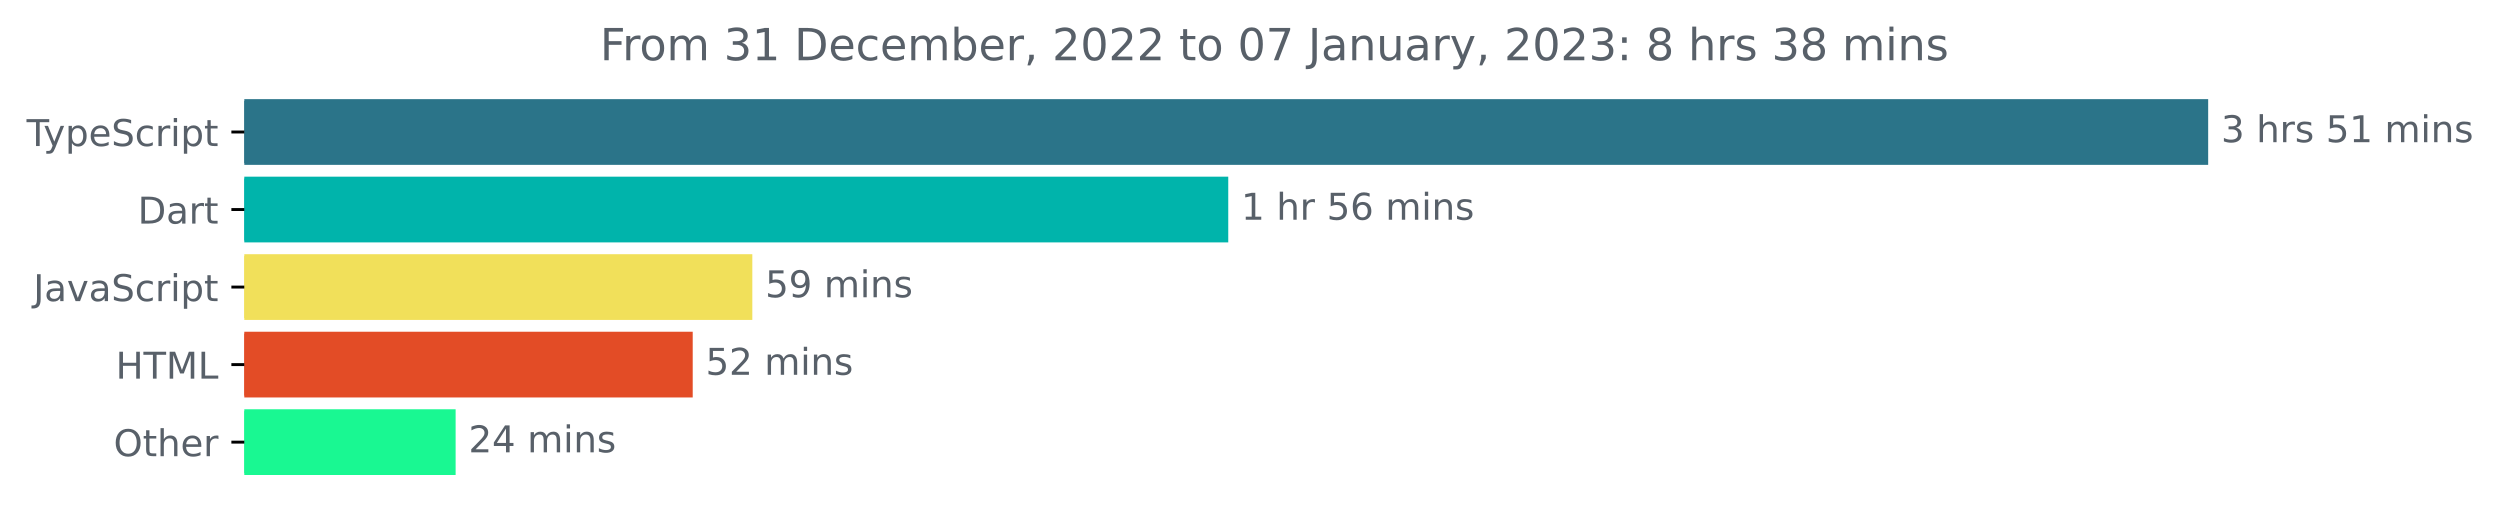
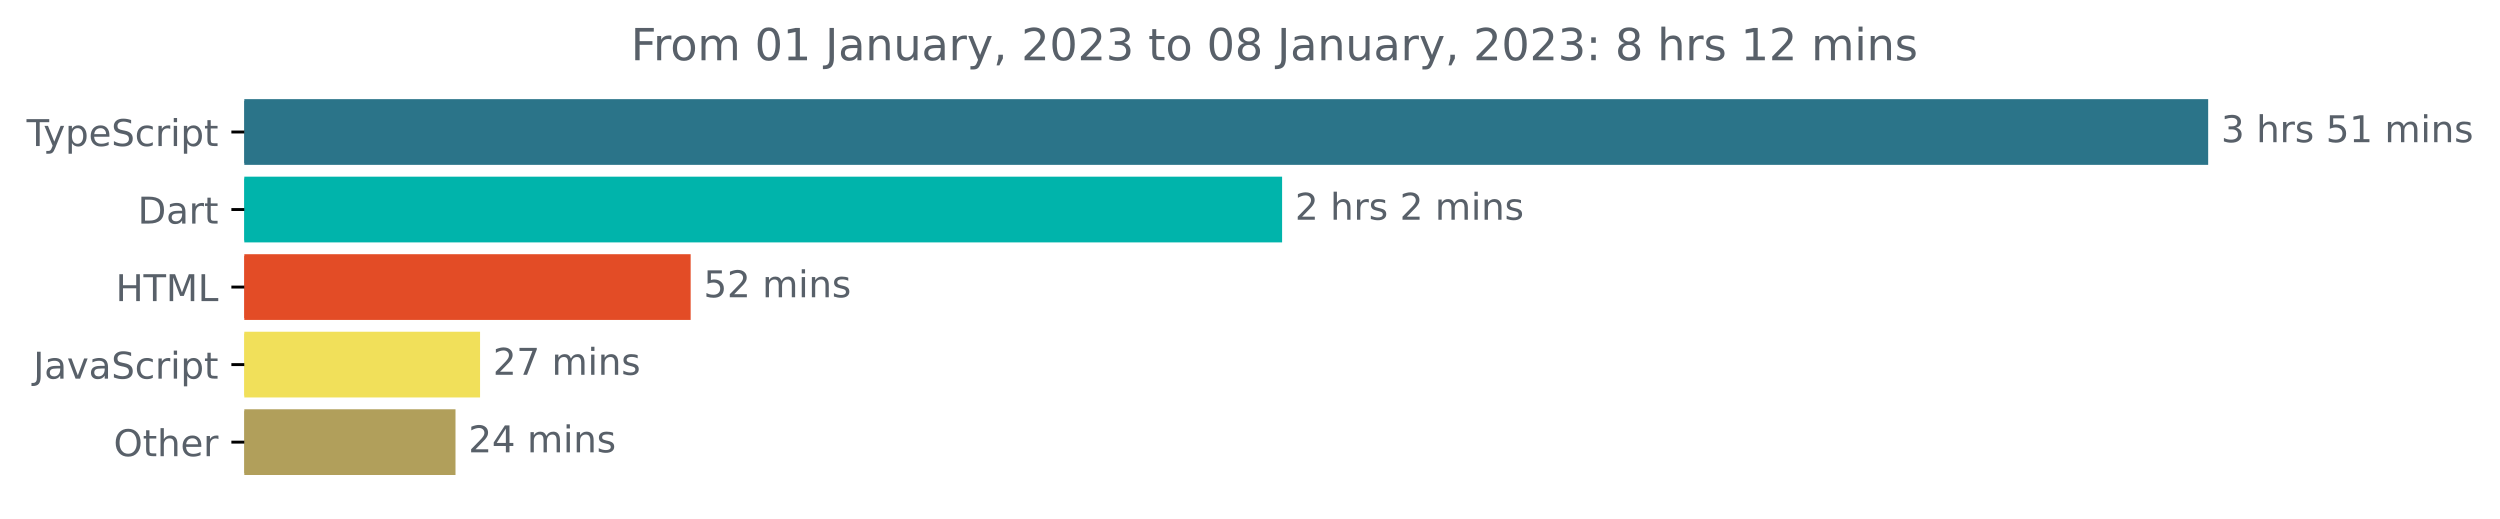
<svg xmlns="http://www.w3.org/2000/svg" xmlns:xlink="http://www.w3.org/1999/xlink" width="677.144pt" height="140.398pt" viewBox="0 0 677.144 140.398" version="1.1">
  <defs>
    <style type="text/css">*{stroke-linejoin: round; stroke-linecap: butt}</style>
  </defs>
  <g id="figure_1">
    <g id="patch_1">
      <path d="M -0 140.398  L 677.144 140.398  L 677.144 0  L -0 0  L -0 140.398  z " style="fill: none" />
    </g>
    <g id="axes_1">
      <g id="patch_2">
-         <path d="M 66.17 27.358  L 597.599 27.358  L 597.599 44.158  L 66.17 44.158  z " clip-path="url(#p429eda6cb2)" style="fill: #2b7489; stroke: #2b7489; stroke-linejoin: miter" />
+         <path d="M 66.17 27.358  L 597.599 27.358  L 597.599 44.158  L 66.17 44.158  z " clip-path="url(#p508943f854)" style="fill: #2b7489; stroke: #2b7489; stroke-linejoin: miter" />
      </g>
      <g id="patch_3">
-         <path d="M 66.17 48.358  L 332.181 48.358  L 332.181 65.158  L 66.17 65.158  z " clip-path="url(#p429eda6cb2)" style="fill: #00b4ab; stroke: #00b4ab; stroke-linejoin: miter" />
+         <path d="M 66.17 48.358  L 346.765 48.358  L 346.765 65.158  L 66.17 65.158  z " clip-path="url(#p508943f854)" style="fill: #00b4ab; stroke: #00b4ab; stroke-linejoin: miter" />
      </g>
      <g id="patch_4">
-         <path d="M 66.17 69.358  L 203.271 69.358  L 203.271 86.158  L 66.17 86.158  z " clip-path="url(#p429eda6cb2)" style="fill: #f1e05a; stroke: #f1e05a; stroke-linejoin: miter" />
+         <path d="M 66.17 69.358  L 186.57 69.358  L 186.57 86.158  L 66.17 86.158  z " clip-path="url(#p508943f854)" style="fill: #e34c26; stroke: #e34c26; stroke-linejoin: miter" />
      </g>
      <g id="patch_5">
-         <path d="M 66.17 90.358  L 187.128 90.358  L 187.128 107.158  L 66.17 107.158  z " clip-path="url(#p429eda6cb2)" style="fill: #e34c26; stroke: #e34c26; stroke-linejoin: miter" />
+         <path d="M 66.17 90.358  L 129.527 90.358  L 129.527 107.158  L 66.17 107.158  z " clip-path="url(#p508943f854)" style="fill: #f1e05a; stroke: #f1e05a; stroke-linejoin: miter" />
      </g>
      <g id="patch_6">
-         <path d="M 66.17 111.358  L 122.91 111.358  L 122.91 128.158  L 66.17 128.158  z " clip-path="url(#p429eda6cb2)" style="fill: #19f892; stroke: #19f892; stroke-linejoin: miter" />
+         <path d="M 66.17 111.358  L 122.876 111.358  L 122.876 128.158  L 66.17 128.158  z " clip-path="url(#p508943f854)" style="fill: #b19f5b; stroke: #b19f5b; stroke-linejoin: miter" />
      </g>
      <g id="matplotlib.axis_1" />
      <g id="matplotlib.axis_2">
        <g id="ytick_1">
          <g id="line2d_1">
            <defs>
-               <path id="m51084d5c0b" d="M 0 0  L -3.5 0  " style="stroke: #000000; stroke-width: 0.8" />
+               <path id="mcc3ee7d339" d="M 0 0  L -3.5 0  " style="stroke: #000000; stroke-width: 0.8" />
            </defs>
            <g>
-               <use xlink:href="#m51084d5c0b" x="66.17" y="35.758" style="stroke: #000000; stroke-width: 0.8" />
+               <use xlink:href="#mcc3ee7d339" x="66.17" y="35.758" style="stroke: #000000; stroke-width: 0.8" />
            </g>
          </g>
          <g id="text_1">
            <g style="fill: #586069" transform="translate(7.2 39.55734)scale(0.1 -0.1)">
              <defs>
                <path id="DejaVuSans-54" d="M -19 4666  L 3928 4666  L 3928 4134  L 2272 4134  L 2272 0  L 1638 0  L 1638 4134  L -19 4134  L -19 4666  z " transform="scale(0.015625)" />
                <path id="DejaVuSans-79" d="M 2059 -325  Q 1816 -950 1584 -1140  Q 1353 -1331 966 -1331  L 506 -1331  L 506 -850  L 844 -850  Q 1081 -850 1212 -737  Q 1344 -625 1503 -206  L 1606 56  L 191 3500  L 800 3500  L 1894 763  L 2988 3500  L 3597 3500  L 2059 -325  z " transform="scale(0.015625)" />
                <path id="DejaVuSans-70" d="M 1159 525  L 1159 -1331  L 581 -1331  L 581 3500  L 1159 3500  L 1159 2969  Q 1341 3281 1617 3432  Q 1894 3584 2278 3584  Q 2916 3584 3314 3078  Q 3713 2572 3713 1747  Q 3713 922 3314 415  Q 2916 -91 2278 -91  Q 1894 -91 1617 61  Q 1341 213 1159 525  z M 3116 1747  Q 3116 2381 2855 2742  Q 2594 3103 2138 3103  Q 1681 3103 1420 2742  Q 1159 2381 1159 1747  Q 1159 1113 1420 752  Q 1681 391 2138 391  Q 2594 391 2855 752  Q 3116 1113 3116 1747  z " transform="scale(0.015625)" />
                <path id="DejaVuSans-65" d="M 3597 1894  L 3597 1613  L 953 1613  Q 991 1019 1311 708  Q 1631 397 2203 397  Q 2534 397 2845 478  Q 3156 559 3463 722  L 3463 178  Q 3153 47 2828 -22  Q 2503 -91 2169 -91  Q 1331 -91 842 396  Q 353 884 353 1716  Q 353 2575 817 3079  Q 1281 3584 2069 3584  Q 2775 3584 3186 3129  Q 3597 2675 3597 1894  z M 3022 2063  Q 3016 2534 2758 2815  Q 2500 3097 2075 3097  Q 1594 3097 1305 2825  Q 1016 2553 972 2059  L 3022 2063  z " transform="scale(0.015625)" />
                <path id="DejaVuSans-53" d="M 3425 4513  L 3425 3897  Q 3066 4069 2747 4153  Q 2428 4238 2131 4238  Q 1616 4238 1336 4038  Q 1056 3838 1056 3469  Q 1056 3159 1242 3001  Q 1428 2844 1947 2747  L 2328 2669  Q 3034 2534 3370 2195  Q 3706 1856 3706 1288  Q 3706 609 3251 259  Q 2797 -91 1919 -91  Q 1588 -91 1214 -16  Q 841 59 441 206  L 441 856  Q 825 641 1194 531  Q 1563 422 1919 422  Q 2459 422 2753 634  Q 3047 847 3047 1241  Q 3047 1584 2836 1778  Q 2625 1972 2144 2069  L 1759 2144  Q 1053 2284 737 2584  Q 422 2884 422 3419  Q 422 4038 858 4394  Q 1294 4750 2059 4750  Q 2388 4750 2728 4690  Q 3069 4631 3425 4513  z " transform="scale(0.015625)" />
                <path id="DejaVuSans-63" d="M 3122 3366  L 3122 2828  Q 2878 2963 2633 3030  Q 2388 3097 2138 3097  Q 1578 3097 1268 2742  Q 959 2388 959 1747  Q 959 1106 1268 751  Q 1578 397 2138 397  Q 2388 397 2633 464  Q 2878 531 3122 666  L 3122 134  Q 2881 22 2623 -34  Q 2366 -91 2075 -91  Q 1284 -91 818 406  Q 353 903 353 1747  Q 353 2603 823 3093  Q 1294 3584 2113 3584  Q 2378 3584 2631 3529  Q 2884 3475 3122 3366  z " transform="scale(0.015625)" />
                <path id="DejaVuSans-72" d="M 2631 2963  Q 2534 3019 2420 3045  Q 2306 3072 2169 3072  Q 1681 3072 1420 2755  Q 1159 2438 1159 1844  L 1159 0  L 581 0  L 581 3500  L 1159 3500  L 1159 2956  Q 1341 3275 1631 3429  Q 1922 3584 2338 3584  Q 2397 3584 2469 3576  Q 2541 3569 2628 3553  L 2631 2963  z " transform="scale(0.015625)" />
                <path id="DejaVuSans-69" d="M 603 3500  L 1178 3500  L 1178 0  L 603 0  L 603 3500  z M 603 4863  L 1178 4863  L 1178 4134  L 603 4134  L 603 4863  z " transform="scale(0.015625)" />
                <path id="DejaVuSans-74" d="M 1172 4494  L 1172 3500  L 2356 3500  L 2356 3053  L 1172 3053  L 1172 1153  Q 1172 725 1289 603  Q 1406 481 1766 481  L 2356 481  L 2356 0  L 1766 0  Q 1100 0 847 248  Q 594 497 594 1153  L 594 3053  L 172 3053  L 172 3500  L 594 3500  L 594 4494  L 1172 4494  z " transform="scale(0.015625)" />
              </defs>
              <use xlink:href="#DejaVuSans-54" />
              <use xlink:href="#DejaVuSans-79" x="45.459" />
              <use xlink:href="#DejaVuSans-70" x="104.639" />
              <use xlink:href="#DejaVuSans-65" x="168.115" />
              <use xlink:href="#DejaVuSans-53" x="229.639" />
              <use xlink:href="#DejaVuSans-63" x="293.115" />
              <use xlink:href="#DejaVuSans-72" x="348.096" />
              <use xlink:href="#DejaVuSans-69" x="389.209" />
              <use xlink:href="#DejaVuSans-70" x="416.992" />
              <use xlink:href="#DejaVuSans-74" x="480.469" />
            </g>
          </g>
        </g>
        <g id="ytick_2">
          <g id="line2d_2">
            <g>
-               <use xlink:href="#m51084d5c0b" x="66.17" y="56.758" style="stroke: #000000; stroke-width: 0.8" />
+               <use xlink:href="#mcc3ee7d339" x="66.17" y="56.758" style="stroke: #000000; stroke-width: 0.8" />
            </g>
          </g>
          <g id="text_2">
            <g style="fill: #586069" transform="translate(37.31094 60.55734)scale(0.1 -0.1)">
              <defs>
                <path id="DejaVuSans-44" d="M 1259 4147  L 1259 519  L 2022 519  Q 2988 519 3436 956  Q 3884 1394 3884 2338  Q 3884 3275 3436 3711  Q 2988 4147 2022 4147  L 1259 4147  z M 628 4666  L 1925 4666  Q 3281 4666 3915 4102  Q 4550 3538 4550 2338  Q 4550 1131 3912 565  Q 3275 0 1925 0  L 628 0  L 628 4666  z " transform="scale(0.015625)" />
                <path id="DejaVuSans-61" d="M 2194 1759  Q 1497 1759 1228 1600  Q 959 1441 959 1056  Q 959 750 1161 570  Q 1363 391 1709 391  Q 2188 391 2477 730  Q 2766 1069 2766 1631  L 2766 1759  L 2194 1759  z M 3341 1997  L 3341 0  L 2766 0  L 2766 531  Q 2569 213 2275 61  Q 1981 -91 1556 -91  Q 1019 -91 701 211  Q 384 513 384 1019  Q 384 1609 779 1909  Q 1175 2209 1959 2209  L 2766 2209  L 2766 2266  Q 2766 2663 2505 2880  Q 2244 3097 1772 3097  Q 1472 3097 1187 3025  Q 903 2953 641 2809  L 641 3341  Q 956 3463 1253 3523  Q 1550 3584 1831 3584  Q 2591 3584 2966 3190  Q 3341 2797 3341 1997  z " transform="scale(0.015625)" />
              </defs>
              <use xlink:href="#DejaVuSans-44" />
              <use xlink:href="#DejaVuSans-61" x="77.002" />
              <use xlink:href="#DejaVuSans-72" x="138.281" />
              <use xlink:href="#DejaVuSans-74" x="179.395" />
            </g>
          </g>
        </g>
        <g id="ytick_3">
          <g id="line2d_3">
            <g>
-               <use xlink:href="#m51084d5c0b" x="66.17" y="77.758" style="stroke: #000000; stroke-width: 0.8" />
+               <use xlink:href="#mcc3ee7d339" x="66.17" y="77.758" style="stroke: #000000; stroke-width: 0.8" />
            </g>
          </g>
          <g id="text_3">
-             <g style="fill: #586069" transform="translate(9.040625 81.55734)scale(0.1 -0.1)">
+             <g style="fill: #586069" transform="translate(31.34219 81.55734)scale(0.1 -0.1)">
+               <defs>
+                 <path id="DejaVuSans-48" d="M 628 4666  L 1259 4666  L 1259 2753  L 3553 2753  L 3553 4666  L 4184 4666  L 4184 0  L 3553 0  L 3553 2222  L 1259 2222  L 1259 0  L 628 0  L 628 4666  z " transform="scale(0.015625)" />
+                 <path id="DejaVuSans-4d" d="M 628 4666  L 1569 4666  L 2759 1491  L 3956 4666  L 4897 4666  L 4897 0  L 4281 0  L 4281 4097  L 3078 897  L 2444 897  L 1241 4097  L 1241 0  L 628 0  L 628 4666  z " transform="scale(0.015625)" />
+                 <path id="DejaVuSans-4c" d="M 628 4666  L 1259 4666  L 1259 531  L 3531 531  L 3531 0  L 628 0  L 628 4666  z " transform="scale(0.015625)" />
+               </defs>
+               <use xlink:href="#DejaVuSans-48" />
+               <use xlink:href="#DejaVuSans-54" x="75.195" />
+               <use xlink:href="#DejaVuSans-4d" x="136.279" />
+               <use xlink:href="#DejaVuSans-4c" x="222.559" />
+             </g>
+           </g>
+         </g>
+         <g id="ytick_4">
+           <g id="line2d_4">
+             <g>
+               <use xlink:href="#mcc3ee7d339" x="66.17" y="98.758" style="stroke: #000000; stroke-width: 0.8" />
+             </g>
+           </g>
+           <g id="text_4">
+             <g style="fill: #586069" transform="translate(9.040625 102.5573)scale(0.1 -0.1)">
              <defs>
                <path id="DejaVuSans-4a" d="M 628 4666  L 1259 4666  L 1259 325  Q 1259 -519 939 -900  Q 619 -1281 -91 -1281  L -331 -1281  L -331 -750  L -134 -750  Q 284 -750 456 -515  Q 628 -281 628 325  L 628 4666  z " transform="scale(0.015625)" />
                <path id="DejaVuSans-76" d="M 191 3500  L 800 3500  L 1894 563  L 2988 3500  L 3597 3500  L 2284 0  L 1503 0  L 191 3500  z " transform="scale(0.015625)" />
              </defs>
              <use xlink:href="#DejaVuSans-4a" />
              <use xlink:href="#DejaVuSans-61" x="29.492" />
              <use xlink:href="#DejaVuSans-76" x="90.771" />
              <use xlink:href="#DejaVuSans-61" x="149.951" />
              <use xlink:href="#DejaVuSans-53" x="211.23" />
              <use xlink:href="#DejaVuSans-63" x="274.707" />
              <use xlink:href="#DejaVuSans-72" x="329.688" />
              <use xlink:href="#DejaVuSans-69" x="370.801" />
              <use xlink:href="#DejaVuSans-70" x="398.584" />
              <use xlink:href="#DejaVuSans-74" x="462.061" />
            </g>
          </g>
        </g>
-         <g id="ytick_4">
-           <g id="line2d_4">
-             <g>
-               <use xlink:href="#m51084d5c0b" x="66.17" y="98.758" style="stroke: #000000; stroke-width: 0.8" />
-             </g>
-           </g>
-           <g id="text_4">
-             <g style="fill: #586069" transform="translate(31.34219 102.5573)scale(0.1 -0.1)">
-               <defs>
-                 <path id="DejaVuSans-48" d="M 628 4666  L 1259 4666  L 1259 2753  L 3553 2753  L 3553 4666  L 4184 4666  L 4184 0  L 3553 0  L 3553 2222  L 1259 2222  L 1259 0  L 628 0  L 628 4666  z " transform="scale(0.015625)" />
-                 <path id="DejaVuSans-4d" d="M 628 4666  L 1569 4666  L 2759 1491  L 3956 4666  L 4897 4666  L 4897 0  L 4281 0  L 4281 4097  L 3078 897  L 2444 897  L 1241 4097  L 1241 0  L 628 0  L 628 4666  z " transform="scale(0.015625)" />
-                 <path id="DejaVuSans-4c" d="M 628 4666  L 1259 4666  L 1259 531  L 3531 531  L 3531 0  L 628 0  L 628 4666  z " transform="scale(0.015625)" />
-               </defs>
-               <use xlink:href="#DejaVuSans-48" />
-               <use xlink:href="#DejaVuSans-54" x="75.195" />
-               <use xlink:href="#DejaVuSans-4d" x="136.279" />
-               <use xlink:href="#DejaVuSans-4c" x="222.559" />
-             </g>
-           </g>
-         </g>
        <g id="ytick_5">
          <g id="line2d_5">
            <g>
-               <use xlink:href="#m51084d5c0b" x="66.17" y="119.758" style="stroke: #000000; stroke-width: 0.8" />
+               <use xlink:href="#mcc3ee7d339" x="66.17" y="119.758" style="stroke: #000000; stroke-width: 0.8" />
            </g>
          </g>
          <g id="text_5">
            <g style="fill: #586069" transform="translate(30.77656 123.5573)scale(0.1 -0.1)">
              <defs>
                <path id="DejaVuSans-4f" d="M 2522 4238  Q 1834 4238 1429 3725  Q 1025 3213 1025 2328  Q 1025 1447 1429 934  Q 1834 422 2522 422  Q 3209 422 3611 934  Q 4013 1447 4013 2328  Q 4013 3213 3611 3725  Q 3209 4238 2522 4238  z M 2522 4750  Q 3503 4750 4090 4092  Q 4678 3434 4678 2328  Q 4678 1225 4090 567  Q 3503 -91 2522 -91  Q 1538 -91 948 565  Q 359 1222 359 2328  Q 359 3434 948 4092  Q 1538 4750 2522 4750  z " transform="scale(0.015625)" />
                <path id="DejaVuSans-68" d="M 3513 2113  L 3513 0  L 2938 0  L 2938 2094  Q 2938 2591 2744 2837  Q 2550 3084 2163 3084  Q 1697 3084 1428 2787  Q 1159 2491 1159 1978  L 1159 0  L 581 0  L 581 4863  L 1159 4863  L 1159 2956  Q 1366 3272 1645 3428  Q 1925 3584 2291 3584  Q 2894 3584 3203 3211  Q 3513 2838 3513 2113  z " transform="scale(0.015625)" />
              </defs>
              <use xlink:href="#DejaVuSans-4f" />
              <use xlink:href="#DejaVuSans-74" x="78.711" />
              <use xlink:href="#DejaVuSans-68" x="117.92" />
              <use xlink:href="#DejaVuSans-65" x="181.299" />
              <use xlink:href="#DejaVuSans-72" x="242.822" />
            </g>
          </g>
        </g>
      </g>
      <g id="text_6">
        <g style="fill: #586069" transform="translate(601.5989 38.5175)scale(0.1 -0.1)">
          <defs>
            <path id="DejaVuSans-33" d="M 2597 2516  Q 3050 2419 3304 2112  Q 3559 1806 3559 1356  Q 3559 666 3084 287  Q 2609 -91 1734 -91  Q 1441 -91 1130 -33  Q 819 25 488 141  L 488 750  Q 750 597 1062 519  Q 1375 441 1716 441  Q 2309 441 2620 675  Q 2931 909 2931 1356  Q 2931 1769 2642 2001  Q 2353 2234 1838 2234  L 1294 2234  L 1294 2753  L 1863 2753  Q 2328 2753 2575 2939  Q 2822 3125 2822 3475  Q 2822 3834 2567 4026  Q 2313 4219 1838 4219  Q 1578 4219 1281 4162  Q 984 4106 628 3988  L 628 4550  Q 988 4650 1302 4700  Q 1616 4750 1894 4750  Q 2613 4750 3031 4423  Q 3450 4097 3450 3541  Q 3450 3153 3228 2886  Q 3006 2619 2597 2516  z " transform="scale(0.015625)" />
            <path id="DejaVuSans-20" transform="scale(0.015625)" />
            <path id="DejaVuSans-73" d="M 2834 3397  L 2834 2853  Q 2591 2978 2328 3040  Q 2066 3103 1784 3103  Q 1356 3103 1142 2972  Q 928 2841 928 2578  Q 928 2378 1081 2264  Q 1234 2150 1697 2047  L 1894 2003  Q 2506 1872 2764 1633  Q 3022 1394 3022 966  Q 3022 478 2636 193  Q 2250 -91 1575 -91  Q 1294 -91 989 -36  Q 684 19 347 128  L 347 722  Q 666 556 975 473  Q 1284 391 1588 391  Q 1994 391 2212 530  Q 2431 669 2431 922  Q 2431 1156 2273 1281  Q 2116 1406 1581 1522  L 1381 1569  Q 847 1681 609 1914  Q 372 2147 372 2553  Q 372 3047 722 3315  Q 1072 3584 1716 3584  Q 2034 3584 2315 3537  Q 2597 3491 2834 3397  z " transform="scale(0.015625)" />
            <path id="DejaVuSans-35" d="M 691 4666  L 3169 4666  L 3169 4134  L 1269 4134  L 1269 2991  Q 1406 3038 1543 3061  Q 1681 3084 1819 3084  Q 2600 3084 3056 2656  Q 3513 2228 3513 1497  Q 3513 744 3044 326  Q 2575 -91 1722 -91  Q 1428 -91 1123 -41  Q 819 9 494 109  L 494 744  Q 775 591 1075 516  Q 1375 441 1709 441  Q 2250 441 2565 725  Q 2881 1009 2881 1497  Q 2881 1984 2565 2268  Q 2250 2553 1709 2553  Q 1456 2553 1204 2497  Q 953 2441 691 2322  L 691 4666  z " transform="scale(0.015625)" />
            <path id="DejaVuSans-31" d="M 794 531  L 1825 531  L 1825 4091  L 703 3866  L 703 4441  L 1819 4666  L 2450 4666  L 2450 531  L 3481 531  L 3481 0  L 794 0  L 794 531  z " transform="scale(0.015625)" />
            <path id="DejaVuSans-6d" d="M 3328 2828  Q 3544 3216 3844 3400  Q 4144 3584 4550 3584  Q 5097 3584 5394 3201  Q 5691 2819 5691 2113  L 5691 0  L 5113 0  L 5113 2094  Q 5113 2597 4934 2840  Q 4756 3084 4391 3084  Q 3944 3084 3684 2787  Q 3425 2491 3425 1978  L 3425 0  L 2847 0  L 2847 2094  Q 2847 2600 2669 2842  Q 2491 3084 2119 3084  Q 1678 3084 1418 2786  Q 1159 2488 1159 1978  L 1159 0  L 581 0  L 581 3500  L 1159 3500  L 1159 2956  Q 1356 3278 1631 3431  Q 1906 3584 2284 3584  Q 2666 3584 2933 3390  Q 3200 3197 3328 2828  z " transform="scale(0.015625)" />
            <path id="DejaVuSans-6e" d="M 3513 2113  L 3513 0  L 2938 0  L 2938 2094  Q 2938 2591 2744 2837  Q 2550 3084 2163 3084  Q 1697 3084 1428 2787  Q 1159 2491 1159 1978  L 1159 0  L 581 0  L 581 3500  L 1159 3500  L 1159 2956  Q 1366 3272 1645 3428  Q 1925 3584 2291 3584  Q 2894 3584 3203 3211  Q 3513 2838 3513 2113  z " transform="scale(0.015625)" />
          </defs>
          <use xlink:href="#DejaVuSans-33" />
          <use xlink:href="#DejaVuSans-20" x="63.623" />
          <use xlink:href="#DejaVuSans-68" x="95.41" />
          <use xlink:href="#DejaVuSans-72" x="158.789" />
          <use xlink:href="#DejaVuSans-73" x="199.902" />
          <use xlink:href="#DejaVuSans-20" x="252.002" />
          <use xlink:href="#DejaVuSans-35" x="283.789" />
          <use xlink:href="#DejaVuSans-31" x="347.412" />
          <use xlink:href="#DejaVuSans-20" x="411.035" />
          <use xlink:href="#DejaVuSans-6d" x="442.822" />
          <use xlink:href="#DejaVuSans-69" x="540.234" />
          <use xlink:href="#DejaVuSans-6e" x="568.018" />
          <use xlink:href="#DejaVuSans-73" x="631.396" />
        </g>
      </g>
      <g id="text_7">
-         <g style="fill: #586069" transform="translate(336.1814 59.5175)scale(0.1 -0.1)">
-           <defs>
-             <path id="DejaVuSans-36" d="M 2113 2584  Q 1688 2584 1439 2293  Q 1191 2003 1191 1497  Q 1191 994 1439 701  Q 1688 409 2113 409  Q 2538 409 2786 701  Q 3034 994 3034 1497  Q 3034 2003 2786 2293  Q 2538 2584 2113 2584  z M 3366 4563  L 3366 3988  Q 3128 4100 2886 4159  Q 2644 4219 2406 4219  Q 1781 4219 1451 3797  Q 1122 3375 1075 2522  Q 1259 2794 1537 2939  Q 1816 3084 2150 3084  Q 2853 3084 3261 2657  Q 3669 2231 3669 1497  Q 3669 778 3244 343  Q 2819 -91 2113 -91  Q 1303 -91 875 529  Q 447 1150 447 2328  Q 447 3434 972 4092  Q 1497 4750 2381 4750  Q 2619 4750 2861 4703  Q 3103 4656 3366 4563  z " transform="scale(0.015625)" />
-           </defs>
-           <use xlink:href="#DejaVuSans-31" />
+         <g style="fill: #586069" transform="translate(350.7655 59.5175)scale(0.1 -0.1)">
+           <defs>
+             <path id="DejaVuSans-32" d="M 1228 531  L 3431 531  L 3431 0  L 469 0  L 469 531  Q 828 903 1448 1529  Q 2069 2156 2228 2338  Q 2531 2678 2651 2914  Q 2772 3150 2772 3378  Q 2772 3750 2511 3984  Q 2250 4219 1831 4219  Q 1534 4219 1204 4116  Q 875 4013 500 3803  L 500 4441  Q 881 4594 1212 4672  Q 1544 4750 1819 4750  Q 2544 4750 2975 4387  Q 3406 4025 3406 3419  Q 3406 3131 3298 2873  Q 3191 2616 2906 2266  Q 2828 2175 2409 1742  Q 1991 1309 1228 531  z " transform="scale(0.015625)" />
+           </defs>
+           <use xlink:href="#DejaVuSans-32" />
          <use xlink:href="#DejaVuSans-20" x="63.623" />
          <use xlink:href="#DejaVuSans-68" x="95.41" />
          <use xlink:href="#DejaVuSans-72" x="158.789" />
-           <use xlink:href="#DejaVuSans-20" x="199.902" />
-           <use xlink:href="#DejaVuSans-35" x="231.689" />
-           <use xlink:href="#DejaVuSans-36" x="295.312" />
-           <use xlink:href="#DejaVuSans-20" x="358.936" />
-           <use xlink:href="#DejaVuSans-6d" x="390.723" />
-           <use xlink:href="#DejaVuSans-69" x="488.135" />
-           <use xlink:href="#DejaVuSans-6e" x="515.918" />
-           <use xlink:href="#DejaVuSans-73" x="579.297" />
+           <use xlink:href="#DejaVuSans-73" x="199.902" />
+           <use xlink:href="#DejaVuSans-20" x="252.002" />
+           <use xlink:href="#DejaVuSans-32" x="283.789" />
+           <use xlink:href="#DejaVuSans-20" x="347.412" />
+           <use xlink:href="#DejaVuSans-6d" x="379.199" />
+           <use xlink:href="#DejaVuSans-69" x="476.611" />
+           <use xlink:href="#DejaVuSans-6e" x="504.395" />
+           <use xlink:href="#DejaVuSans-73" x="567.773" />
        </g>
      </g>
      <g id="text_8">
-         <g style="fill: #586069" transform="translate(207.2711 80.5175)scale(0.1 -0.1)">
-           <defs>
-             <path id="DejaVuSans-39" d="M 703 97  L 703 672  Q 941 559 1184 500  Q 1428 441 1663 441  Q 2288 441 2617 861  Q 2947 1281 2994 2138  Q 2813 1869 2534 1725  Q 2256 1581 1919 1581  Q 1219 1581 811 2004  Q 403 2428 403 3163  Q 403 3881 828 4315  Q 1253 4750 1959 4750  Q 2769 4750 3195 4129  Q 3622 3509 3622 2328  Q 3622 1225 3098 567  Q 2575 -91 1691 -91  Q 1453 -91 1209 -44  Q 966 3 703 97  z M 1959 2075  Q 2384 2075 2632 2365  Q 2881 2656 2881 3163  Q 2881 3666 2632 3958  Q 2384 4250 1959 4250  Q 1534 4250 1286 3958  Q 1038 3666 1038 3163  Q 1038 2656 1286 2365  Q 1534 2075 1959 2075  z " transform="scale(0.015625)" />
-           </defs>
-           <use xlink:href="#DejaVuSans-35" />
-           <use xlink:href="#DejaVuSans-39" x="63.623" />
-           <use xlink:href="#DejaVuSans-20" x="127.246" />
-           <use xlink:href="#DejaVuSans-6d" x="159.033" />
-           <use xlink:href="#DejaVuSans-69" x="256.445" />
-           <use xlink:href="#DejaVuSans-6e" x="284.229" />
-           <use xlink:href="#DejaVuSans-73" x="347.607" />
-         </g>
-       </g>
-       <g id="text_9">
-         <g style="fill: #586069" transform="translate(191.1276 101.5175)scale(0.1 -0.1)">
-           <defs>
-             <path id="DejaVuSans-32" d="M 1228 531  L 3431 531  L 3431 0  L 469 0  L 469 531  Q 828 903 1448 1529  Q 2069 2156 2228 2338  Q 2531 2678 2651 2914  Q 2772 3150 2772 3378  Q 2772 3750 2511 3984  Q 2250 4219 1831 4219  Q 1534 4219 1204 4116  Q 875 4013 500 3803  L 500 4441  Q 881 4594 1212 4672  Q 1544 4750 1819 4750  Q 2544 4750 2975 4387  Q 3406 4025 3406 3419  Q 3406 3131 3298 2873  Q 3191 2616 2906 2266  Q 2828 2175 2409 1742  Q 1991 1309 1228 531  z " transform="scale(0.015625)" />
-           </defs>
+         <g style="fill: #586069" transform="translate(190.5703 80.5175)scale(0.1 -0.1)">
          <use xlink:href="#DejaVuSans-35" />
          <use xlink:href="#DejaVuSans-32" x="63.623" />
          <use xlink:href="#DejaVuSans-20" x="127.246" />
          <use xlink:href="#DejaVuSans-6d" x="159.033" />
          <use xlink:href="#DejaVuSans-69" x="256.445" />
          <use xlink:href="#DejaVuSans-6e" x="284.229" />
          <use xlink:href="#DejaVuSans-73" x="347.607" />
        </g>
      </g>
+       <g id="text_9">
+         <g style="fill: #586069" transform="translate(133.5269 101.5175)scale(0.1 -0.1)">
+           <defs>
+             <path id="DejaVuSans-37" d="M 525 4666  L 3525 4666  L 3525 4397  L 1831 0  L 1172 0  L 2766 4134  L 525 4134  L 525 4666  z " transform="scale(0.015625)" />
+           </defs>
+           <use xlink:href="#DejaVuSans-32" />
+           <use xlink:href="#DejaVuSans-37" x="63.623" />
+           <use xlink:href="#DejaVuSans-20" x="127.246" />
+           <use xlink:href="#DejaVuSans-6d" x="159.033" />
+           <use xlink:href="#DejaVuSans-69" x="256.445" />
+           <use xlink:href="#DejaVuSans-6e" x="284.229" />
+           <use xlink:href="#DejaVuSans-73" x="347.607" />
+         </g>
+       </g>
      <g id="text_10">
-         <g style="fill: #586069" transform="translate(126.9098 122.5175)scale(0.1 -0.1)">
+         <g style="fill: #586069" transform="translate(126.8756 122.5175)scale(0.1 -0.1)">
          <defs>
            <path id="DejaVuSans-34" d="M 2419 4116  L 825 1625  L 2419 1625  L 2419 4116  z M 2253 4666  L 3047 4666  L 3047 1625  L 3713 1625  L 3713 1100  L 3047 1100  L 3047 0  L 2419 0  L 2419 1100  L 313 1100  L 313 1709  L 2253 4666  z " transform="scale(0.015625)" />
          </defs>
          <use xlink:href="#DejaVuSans-32" />
          <use xlink:href="#DejaVuSans-34" x="63.623" />
          <use xlink:href="#DejaVuSans-20" x="127.246" />
          <use xlink:href="#DejaVuSans-6d" x="159.033" />
          <use xlink:href="#DejaVuSans-69" x="256.445" />
          <use xlink:href="#DejaVuSans-6e" x="284.229" />
          <use xlink:href="#DejaVuSans-73" x="347.607" />
        </g>
      </g>
      <g id="text_11">
-         <g style="fill: #586069" transform="translate(162.5153 16.31812)scale(0.12 -0.12)">
+         <g style="fill: #586069" transform="translate(170.8834 16.31812)scale(0.12 -0.12)">
          <defs>
            <path id="DejaVuSans-46" d="M 628 4666  L 3309 4666  L 3309 4134  L 1259 4134  L 1259 2759  L 3109 2759  L 3109 2228  L 1259 2228  L 1259 0  L 628 0  L 628 4666  z " transform="scale(0.015625)" />
            <path id="DejaVuSans-6f" d="M 1959 3097  Q 1497 3097 1228 2736  Q 959 2375 959 1747  Q 959 1119 1226 758  Q 1494 397 1959 397  Q 2419 397 2687 759  Q 2956 1122 2956 1747  Q 2956 2369 2687 2733  Q 2419 3097 1959 3097  z M 1959 3584  Q 2709 3584 3137 3096  Q 3566 2609 3566 1747  Q 3566 888 3137 398  Q 2709 -91 1959 -91  Q 1206 -91 779 398  Q 353 888 353 1747  Q 353 2609 779 3096  Q 1206 3584 1959 3584  z " transform="scale(0.015625)" />
-             <path id="DejaVuSans-62" d="M 3116 1747  Q 3116 2381 2855 2742  Q 2594 3103 2138 3103  Q 1681 3103 1420 2742  Q 1159 2381 1159 1747  Q 1159 1113 1420 752  Q 1681 391 2138 391  Q 2594 391 2855 752  Q 3116 1113 3116 1747  z M 1159 2969  Q 1341 3281 1617 3432  Q 1894 3584 2278 3584  Q 2916 3584 3314 3078  Q 3713 2572 3713 1747  Q 3713 922 3314 415  Q 2916 -91 2278 -91  Q 1894 -91 1617 61  Q 1341 213 1159 525  L 1159 0  L 581 0  L 581 4863  L 1159 4863  L 1159 2969  z " transform="scale(0.015625)" />
+             <path id="DejaVuSans-30" d="M 2034 4250  Q 1547 4250 1301 3770  Q 1056 3291 1056 2328  Q 1056 1369 1301 889  Q 1547 409 2034 409  Q 2525 409 2770 889  Q 3016 1369 3016 2328  Q 3016 3291 2770 3770  Q 2525 4250 2034 4250  z M 2034 4750  Q 2819 4750 3233 4129  Q 3647 3509 3647 2328  Q 3647 1150 3233 529  Q 2819 -91 2034 -91  Q 1250 -91 836 529  Q 422 1150 422 2328  Q 422 3509 836 4129  Q 1250 4750 2034 4750  z " transform="scale(0.015625)" />
+             <path id="DejaVuSans-75" d="M 544 1381  L 544 3500  L 1119 3500  L 1119 1403  Q 1119 906 1312 657  Q 1506 409 1894 409  Q 2359 409 2629 706  Q 2900 1003 2900 1516  L 2900 3500  L 3475 3500  L 3475 0  L 2900 0  L 2900 538  Q 2691 219 2414 64  Q 2138 -91 1772 -91  Q 1169 -91 856 284  Q 544 659 544 1381  z M 1991 3584  L 1991 3584  z " transform="scale(0.015625)" />
            <path id="DejaVuSans-2c" d="M 750 794  L 1409 794  L 1409 256  L 897 -744  L 494 -744  L 750 256  L 750 794  z " transform="scale(0.015625)" />
-             <path id="DejaVuSans-30" d="M 2034 4250  Q 1547 4250 1301 3770  Q 1056 3291 1056 2328  Q 1056 1369 1301 889  Q 1547 409 2034 409  Q 2525 409 2770 889  Q 3016 1369 3016 2328  Q 3016 3291 2770 3770  Q 2525 4250 2034 4250  z M 2034 4750  Q 2819 4750 3233 4129  Q 3647 3509 3647 2328  Q 3647 1150 3233 529  Q 2819 -91 2034 -91  Q 1250 -91 836 529  Q 422 1150 422 2328  Q 422 3509 836 4129  Q 1250 4750 2034 4750  z " transform="scale(0.015625)" />
-             <path id="DejaVuSans-37" d="M 525 4666  L 3525 4666  L 3525 4397  L 1831 0  L 1172 0  L 2766 4134  L 525 4134  L 525 4666  z " transform="scale(0.015625)" />
-             <path id="DejaVuSans-75" d="M 544 1381  L 544 3500  L 1119 3500  L 1119 1403  Q 1119 906 1312 657  Q 1506 409 1894 409  Q 2359 409 2629 706  Q 2900 1003 2900 1516  L 2900 3500  L 3475 3500  L 3475 0  L 2900 0  L 2900 538  Q 2691 219 2414 64  Q 2138 -91 1772 -91  Q 1169 -91 856 284  Q 544 659 544 1381  z M 1991 3584  L 1991 3584  z " transform="scale(0.015625)" />
+             <path id="DejaVuSans-38" d="M 2034 2216  Q 1584 2216 1326 1975  Q 1069 1734 1069 1313  Q 1069 891 1326 650  Q 1584 409 2034 409  Q 2484 409 2743 651  Q 3003 894 3003 1313  Q 3003 1734 2745 1975  Q 2488 2216 2034 2216  z M 1403 2484  Q 997 2584 770 2862  Q 544 3141 544 3541  Q 544 4100 942 4425  Q 1341 4750 2034 4750  Q 2731 4750 3128 4425  Q 3525 4100 3525 3541  Q 3525 3141 3298 2862  Q 3072 2584 2669 2484  Q 3125 2378 3379 2068  Q 3634 1759 3634 1313  Q 3634 634 3220 271  Q 2806 -91 2034 -91  Q 1263 -91 848 271  Q 434 634 434 1313  Q 434 1759 690 2068  Q 947 2378 1403 2484  z M 1172 3481  Q 1172 3119 1398 2916  Q 1625 2713 2034 2713  Q 2441 2713 2670 2916  Q 2900 3119 2900 3481  Q 2900 3844 2670 4047  Q 2441 4250 2034 4250  Q 1625 4250 1398 4047  Q 1172 3844 1172 3481  z " transform="scale(0.015625)" />
            <path id="DejaVuSans-3a" d="M 750 794  L 1409 794  L 1409 0  L 750 0  L 750 794  z M 750 3309  L 1409 3309  L 1409 2516  L 750 2516  L 750 3309  z " transform="scale(0.015625)" />
-             <path id="DejaVuSans-38" d="M 2034 2216  Q 1584 2216 1326 1975  Q 1069 1734 1069 1313  Q 1069 891 1326 650  Q 1584 409 2034 409  Q 2484 409 2743 651  Q 3003 894 3003 1313  Q 3003 1734 2745 1975  Q 2488 2216 2034 2216  z M 1403 2484  Q 997 2584 770 2862  Q 544 3141 544 3541  Q 544 4100 942 4425  Q 1341 4750 2034 4750  Q 2731 4750 3128 4425  Q 3525 4100 3525 3541  Q 3525 3141 3298 2862  Q 3072 2584 2669 2484  Q 3125 2378 3379 2068  Q 3634 1759 3634 1313  Q 3634 634 3220 271  Q 2806 -91 2034 -91  Q 1263 -91 848 271  Q 434 634 434 1313  Q 434 1759 690 2068  Q 947 2378 1403 2484  z M 1172 3481  Q 1172 3119 1398 2916  Q 1625 2713 2034 2713  Q 2441 2713 2670 2916  Q 2900 3119 2900 3481  Q 2900 3844 2670 4047  Q 2441 4250 2034 4250  Q 1625 4250 1398 4047  Q 1172 3844 1172 3481  z " transform="scale(0.015625)" />
          </defs>
          <use xlink:href="#DejaVuSans-46" />
          <use xlink:href="#DejaVuSans-72" x="50.27" />
          <use xlink:href="#DejaVuSans-6f" x="89.133" />
          <use xlink:href="#DejaVuSans-6d" x="150.314" />
          <use xlink:href="#DejaVuSans-20" x="247.727" />
-           <use xlink:href="#DejaVuSans-33" x="279.514" />
+           <use xlink:href="#DejaVuSans-30" x="279.514" />
          <use xlink:href="#DejaVuSans-31" x="343.137" />
          <use xlink:href="#DejaVuSans-20" x="406.76" />
-           <use xlink:href="#DejaVuSans-44" x="438.547" />
-           <use xlink:href="#DejaVuSans-65" x="515.549" />
-           <use xlink:href="#DejaVuSans-63" x="577.072" />
-           <use xlink:href="#DejaVuSans-65" x="632.053" />
-           <use xlink:href="#DejaVuSans-6d" x="693.576" />
-           <use xlink:href="#DejaVuSans-62" x="790.988" />
-           <use xlink:href="#DejaVuSans-65" x="854.465" />
-           <use xlink:href="#DejaVuSans-72" x="915.988" />
-           <use xlink:href="#DejaVuSans-2c" x="957.102" />
-           <use xlink:href="#DejaVuSans-20" x="988.889" />
-           <use xlink:href="#DejaVuSans-32" x="1020.676" />
-           <use xlink:href="#DejaVuSans-30" x="1084.299" />
-           <use xlink:href="#DejaVuSans-32" x="1147.922" />
-           <use xlink:href="#DejaVuSans-32" x="1211.545" />
-           <use xlink:href="#DejaVuSans-20" x="1275.168" />
-           <use xlink:href="#DejaVuSans-74" x="1306.955" />
-           <use xlink:href="#DejaVuSans-6f" x="1346.164" />
-           <use xlink:href="#DejaVuSans-20" x="1407.346" />
-           <use xlink:href="#DejaVuSans-30" x="1439.133" />
-           <use xlink:href="#DejaVuSans-37" x="1502.756" />
-           <use xlink:href="#DejaVuSans-20" x="1566.379" />
-           <use xlink:href="#DejaVuSans-4a" x="1598.166" />
-           <use xlink:href="#DejaVuSans-61" x="1627.658" />
-           <use xlink:href="#DejaVuSans-6e" x="1688.938" />
-           <use xlink:href="#DejaVuSans-75" x="1752.316" />
-           <use xlink:href="#DejaVuSans-61" x="1815.695" />
-           <use xlink:href="#DejaVuSans-72" x="1876.975" />
-           <use xlink:href="#DejaVuSans-79" x="1918.088" />
-           <use xlink:href="#DejaVuSans-2c" x="1977.268" />
-           <use xlink:href="#DejaVuSans-20" x="2009.055" />
-           <use xlink:href="#DejaVuSans-32" x="2040.842" />
-           <use xlink:href="#DejaVuSans-30" x="2104.465" />
-           <use xlink:href="#DejaVuSans-32" x="2168.088" />
-           <use xlink:href="#DejaVuSans-33" x="2231.711" />
-           <use xlink:href="#DejaVuSans-3a" x="2295.334" />
-           <use xlink:href="#DejaVuSans-20" x="2329.025" />
-           <use xlink:href="#DejaVuSans-38" x="2360.812" />
-           <use xlink:href="#DejaVuSans-20" x="2424.436" />
-           <use xlink:href="#DejaVuSans-68" x="2456.223" />
-           <use xlink:href="#DejaVuSans-72" x="2519.602" />
-           <use xlink:href="#DejaVuSans-73" x="2560.715" />
-           <use xlink:href="#DejaVuSans-20" x="2612.814" />
-           <use xlink:href="#DejaVuSans-33" x="2644.602" />
-           <use xlink:href="#DejaVuSans-38" x="2708.225" />
-           <use xlink:href="#DejaVuSans-20" x="2771.848" />
-           <use xlink:href="#DejaVuSans-6d" x="2803.635" />
-           <use xlink:href="#DejaVuSans-69" x="2901.047" />
-           <use xlink:href="#DejaVuSans-6e" x="2928.83" />
-           <use xlink:href="#DejaVuSans-73" x="2992.209" />
+           <use xlink:href="#DejaVuSans-4a" x="438.547" />
+           <use xlink:href="#DejaVuSans-61" x="468.039" />
+           <use xlink:href="#DejaVuSans-6e" x="529.318" />
+           <use xlink:href="#DejaVuSans-75" x="592.697" />
+           <use xlink:href="#DejaVuSans-61" x="656.076" />
+           <use xlink:href="#DejaVuSans-72" x="717.355" />
+           <use xlink:href="#DejaVuSans-79" x="758.469" />
+           <use xlink:href="#DejaVuSans-2c" x="817.648" />
+           <use xlink:href="#DejaVuSans-20" x="849.436" />
+           <use xlink:href="#DejaVuSans-32" x="881.223" />
+           <use xlink:href="#DejaVuSans-30" x="944.846" />
+           <use xlink:href="#DejaVuSans-32" x="1008.469" />
+           <use xlink:href="#DejaVuSans-33" x="1072.092" />
+           <use xlink:href="#DejaVuSans-20" x="1135.715" />
+           <use xlink:href="#DejaVuSans-74" x="1167.502" />
+           <use xlink:href="#DejaVuSans-6f" x="1206.711" />
+           <use xlink:href="#DejaVuSans-20" x="1267.893" />
+           <use xlink:href="#DejaVuSans-30" x="1299.68" />
+           <use xlink:href="#DejaVuSans-38" x="1363.303" />
+           <use xlink:href="#DejaVuSans-20" x="1426.926" />
+           <use xlink:href="#DejaVuSans-4a" x="1458.713" />
+           <use xlink:href="#DejaVuSans-61" x="1488.205" />
+           <use xlink:href="#DejaVuSans-6e" x="1549.484" />
+           <use xlink:href="#DejaVuSans-75" x="1612.863" />
+           <use xlink:href="#DejaVuSans-61" x="1676.242" />
+           <use xlink:href="#DejaVuSans-72" x="1737.521" />
+           <use xlink:href="#DejaVuSans-79" x="1778.635" />
+           <use xlink:href="#DejaVuSans-2c" x="1837.814" />
+           <use xlink:href="#DejaVuSans-20" x="1869.602" />
+           <use xlink:href="#DejaVuSans-32" x="1901.389" />
+           <use xlink:href="#DejaVuSans-30" x="1965.012" />
+           <use xlink:href="#DejaVuSans-32" x="2028.635" />
+           <use xlink:href="#DejaVuSans-33" x="2092.258" />
+           <use xlink:href="#DejaVuSans-3a" x="2155.881" />
+           <use xlink:href="#DejaVuSans-20" x="2189.572" />
+           <use xlink:href="#DejaVuSans-38" x="2221.359" />
+           <use xlink:href="#DejaVuSans-20" x="2284.982" />
+           <use xlink:href="#DejaVuSans-68" x="2316.77" />
+           <use xlink:href="#DejaVuSans-72" x="2380.148" />
+           <use xlink:href="#DejaVuSans-73" x="2421.262" />
+           <use xlink:href="#DejaVuSans-20" x="2473.361" />
+           <use xlink:href="#DejaVuSans-31" x="2505.148" />
+           <use xlink:href="#DejaVuSans-32" x="2568.771" />
+           <use xlink:href="#DejaVuSans-20" x="2632.395" />
+           <use xlink:href="#DejaVuSans-6d" x="2664.182" />
+           <use xlink:href="#DejaVuSans-69" x="2761.594" />
+           <use xlink:href="#DejaVuSans-6e" x="2789.377" />
+           <use xlink:href="#DejaVuSans-73" x="2852.756" />
        </g>
      </g>
    </g>
  </g>
  <defs>
-     <clipPath id="p429eda6cb2">
+     <clipPath id="p508943f854">
      <rect x="66.17" y="22.318" width="558" height="110.88" />
    </clipPath>
  </defs>
</svg>
